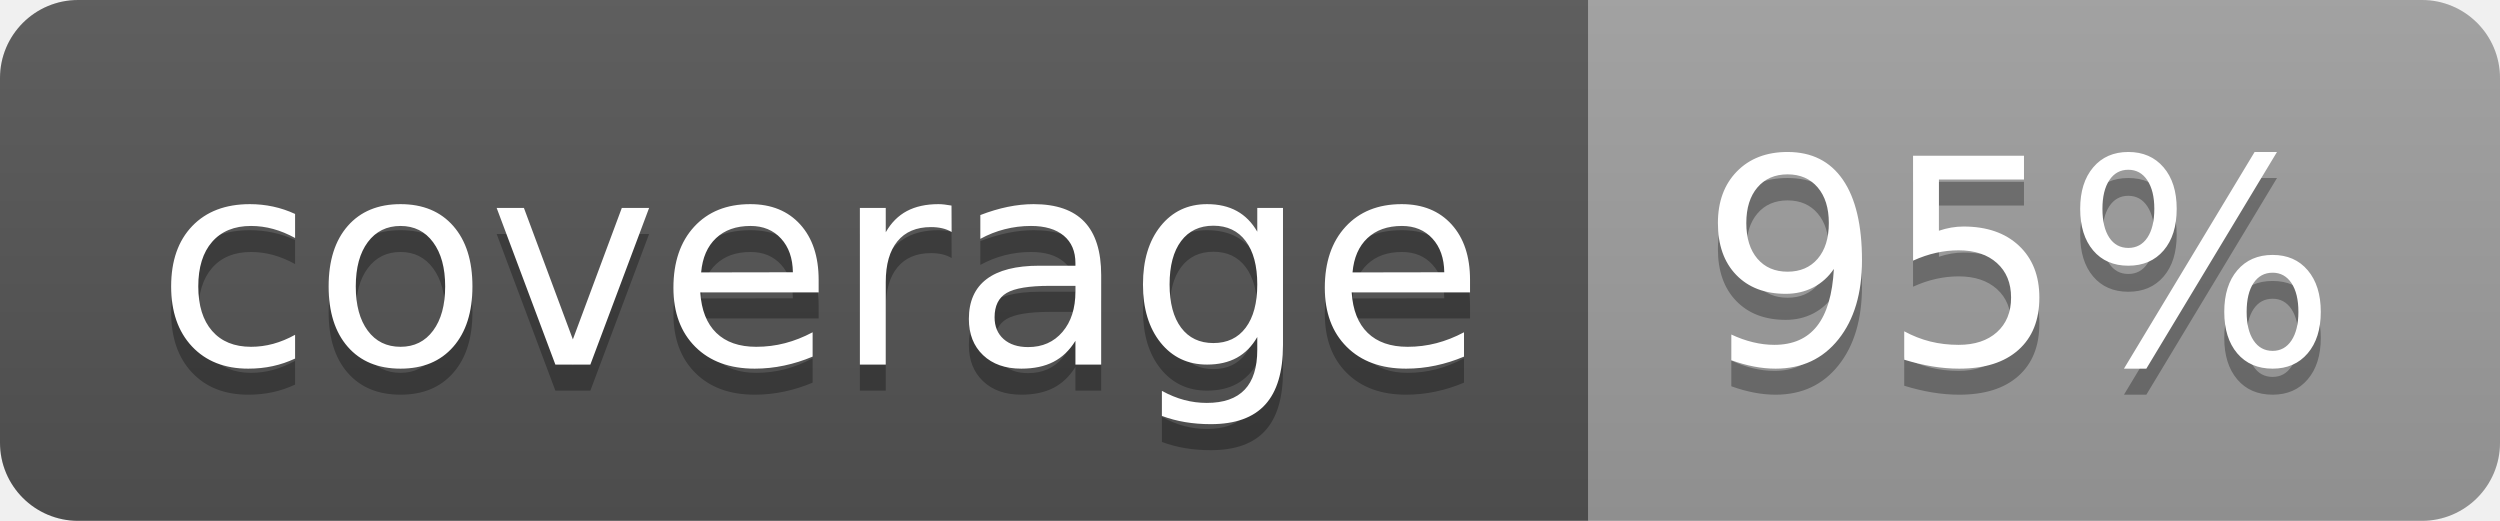
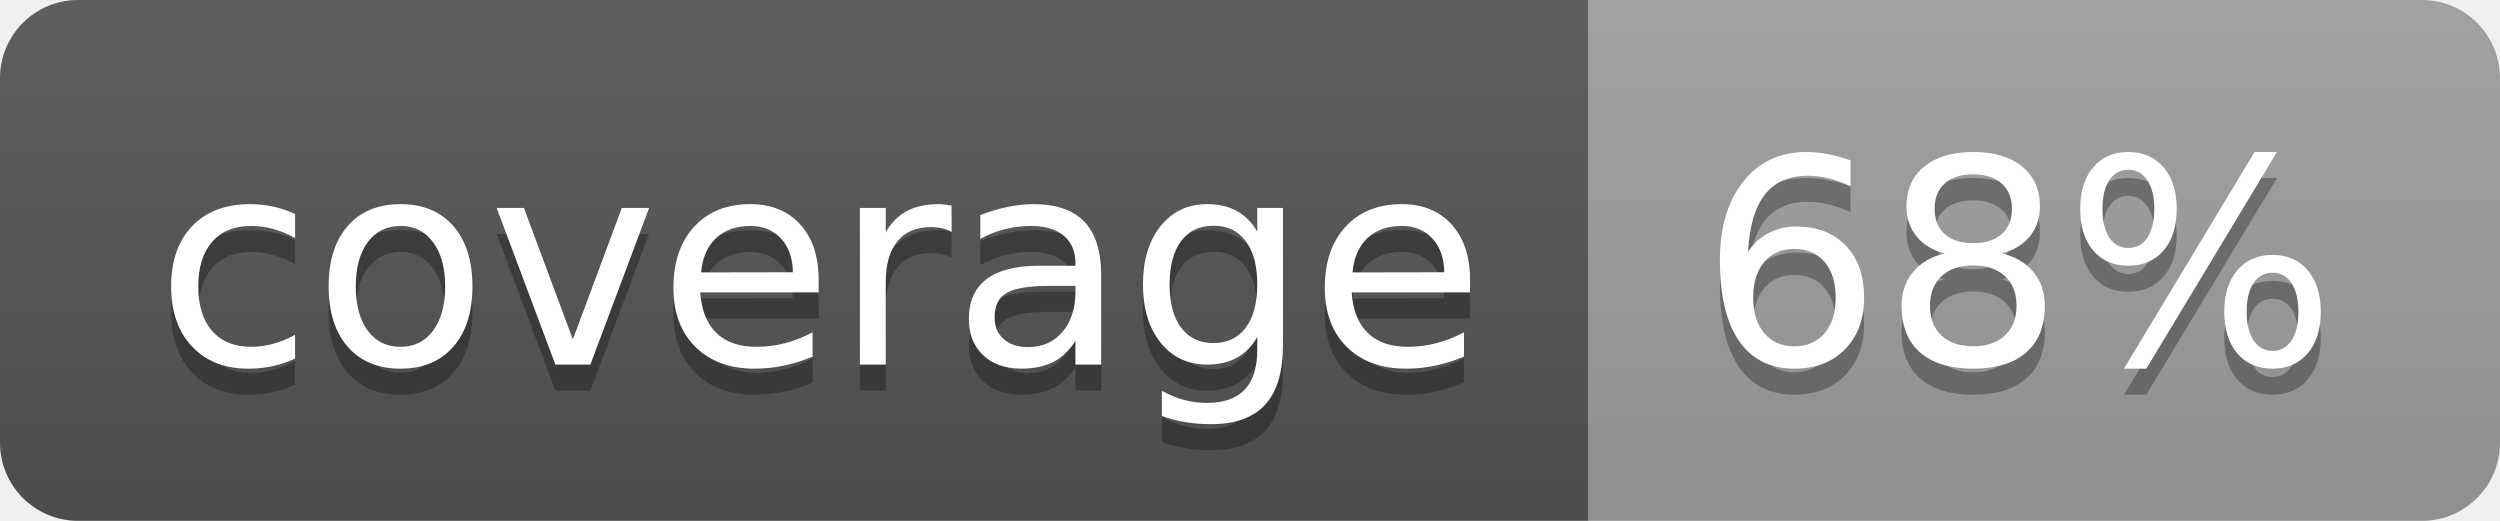
<svg xmlns="http://www.w3.org/2000/svg" width="96" height="20">
  <linearGradient id="b" x2="0" y2="100%">
    <stop offset="0" stop-color="#bbb" stop-opacity=".1" />
    <stop offset="1" stop-opacity=".1" />
  </linearGradient>
  <clipPath id="a">
    <rect width="96" height="20" rx="3" fill="#fff" />
  </clipPath>
  <g clip-path="url(#a)">
    <path fill="#555" d="M0 0h61v20H0z" />
    <path fill="#9F9F9F" d="M61 0h35v20H61z" />
    <path fill="url(#b)" d="M0 0h96v20H0z" />
  </g>
  <g fill="#fff" text-anchor="middle" font-family="DejaVu Sans,Verdana,Geneva,sans-serif" font-size="110">
    <text x="315" y="150" fill="#010101" fill-opacity=".3" transform="scale(.1)" textLength="510">coverage</text>
    <text x="315" y="140" transform="scale(.1)" textLength="510">coverage</text>
-     <text x="775" y="150" fill="#010101" fill-opacity=".3" transform="scale(.1)" textLength="250">95%</text>
-     <text x="775" y="140" transform="scale(.1)" textLength="250">95%</text>
+     <text x="775" y="150" fill="#010101" fill-opacity=".3" transform="scale(.1)" textLength="250">68%</text>
+     <text x="775" y="140" transform="scale(.1)" textLength="250">68%</text>
  </g>
</svg>
